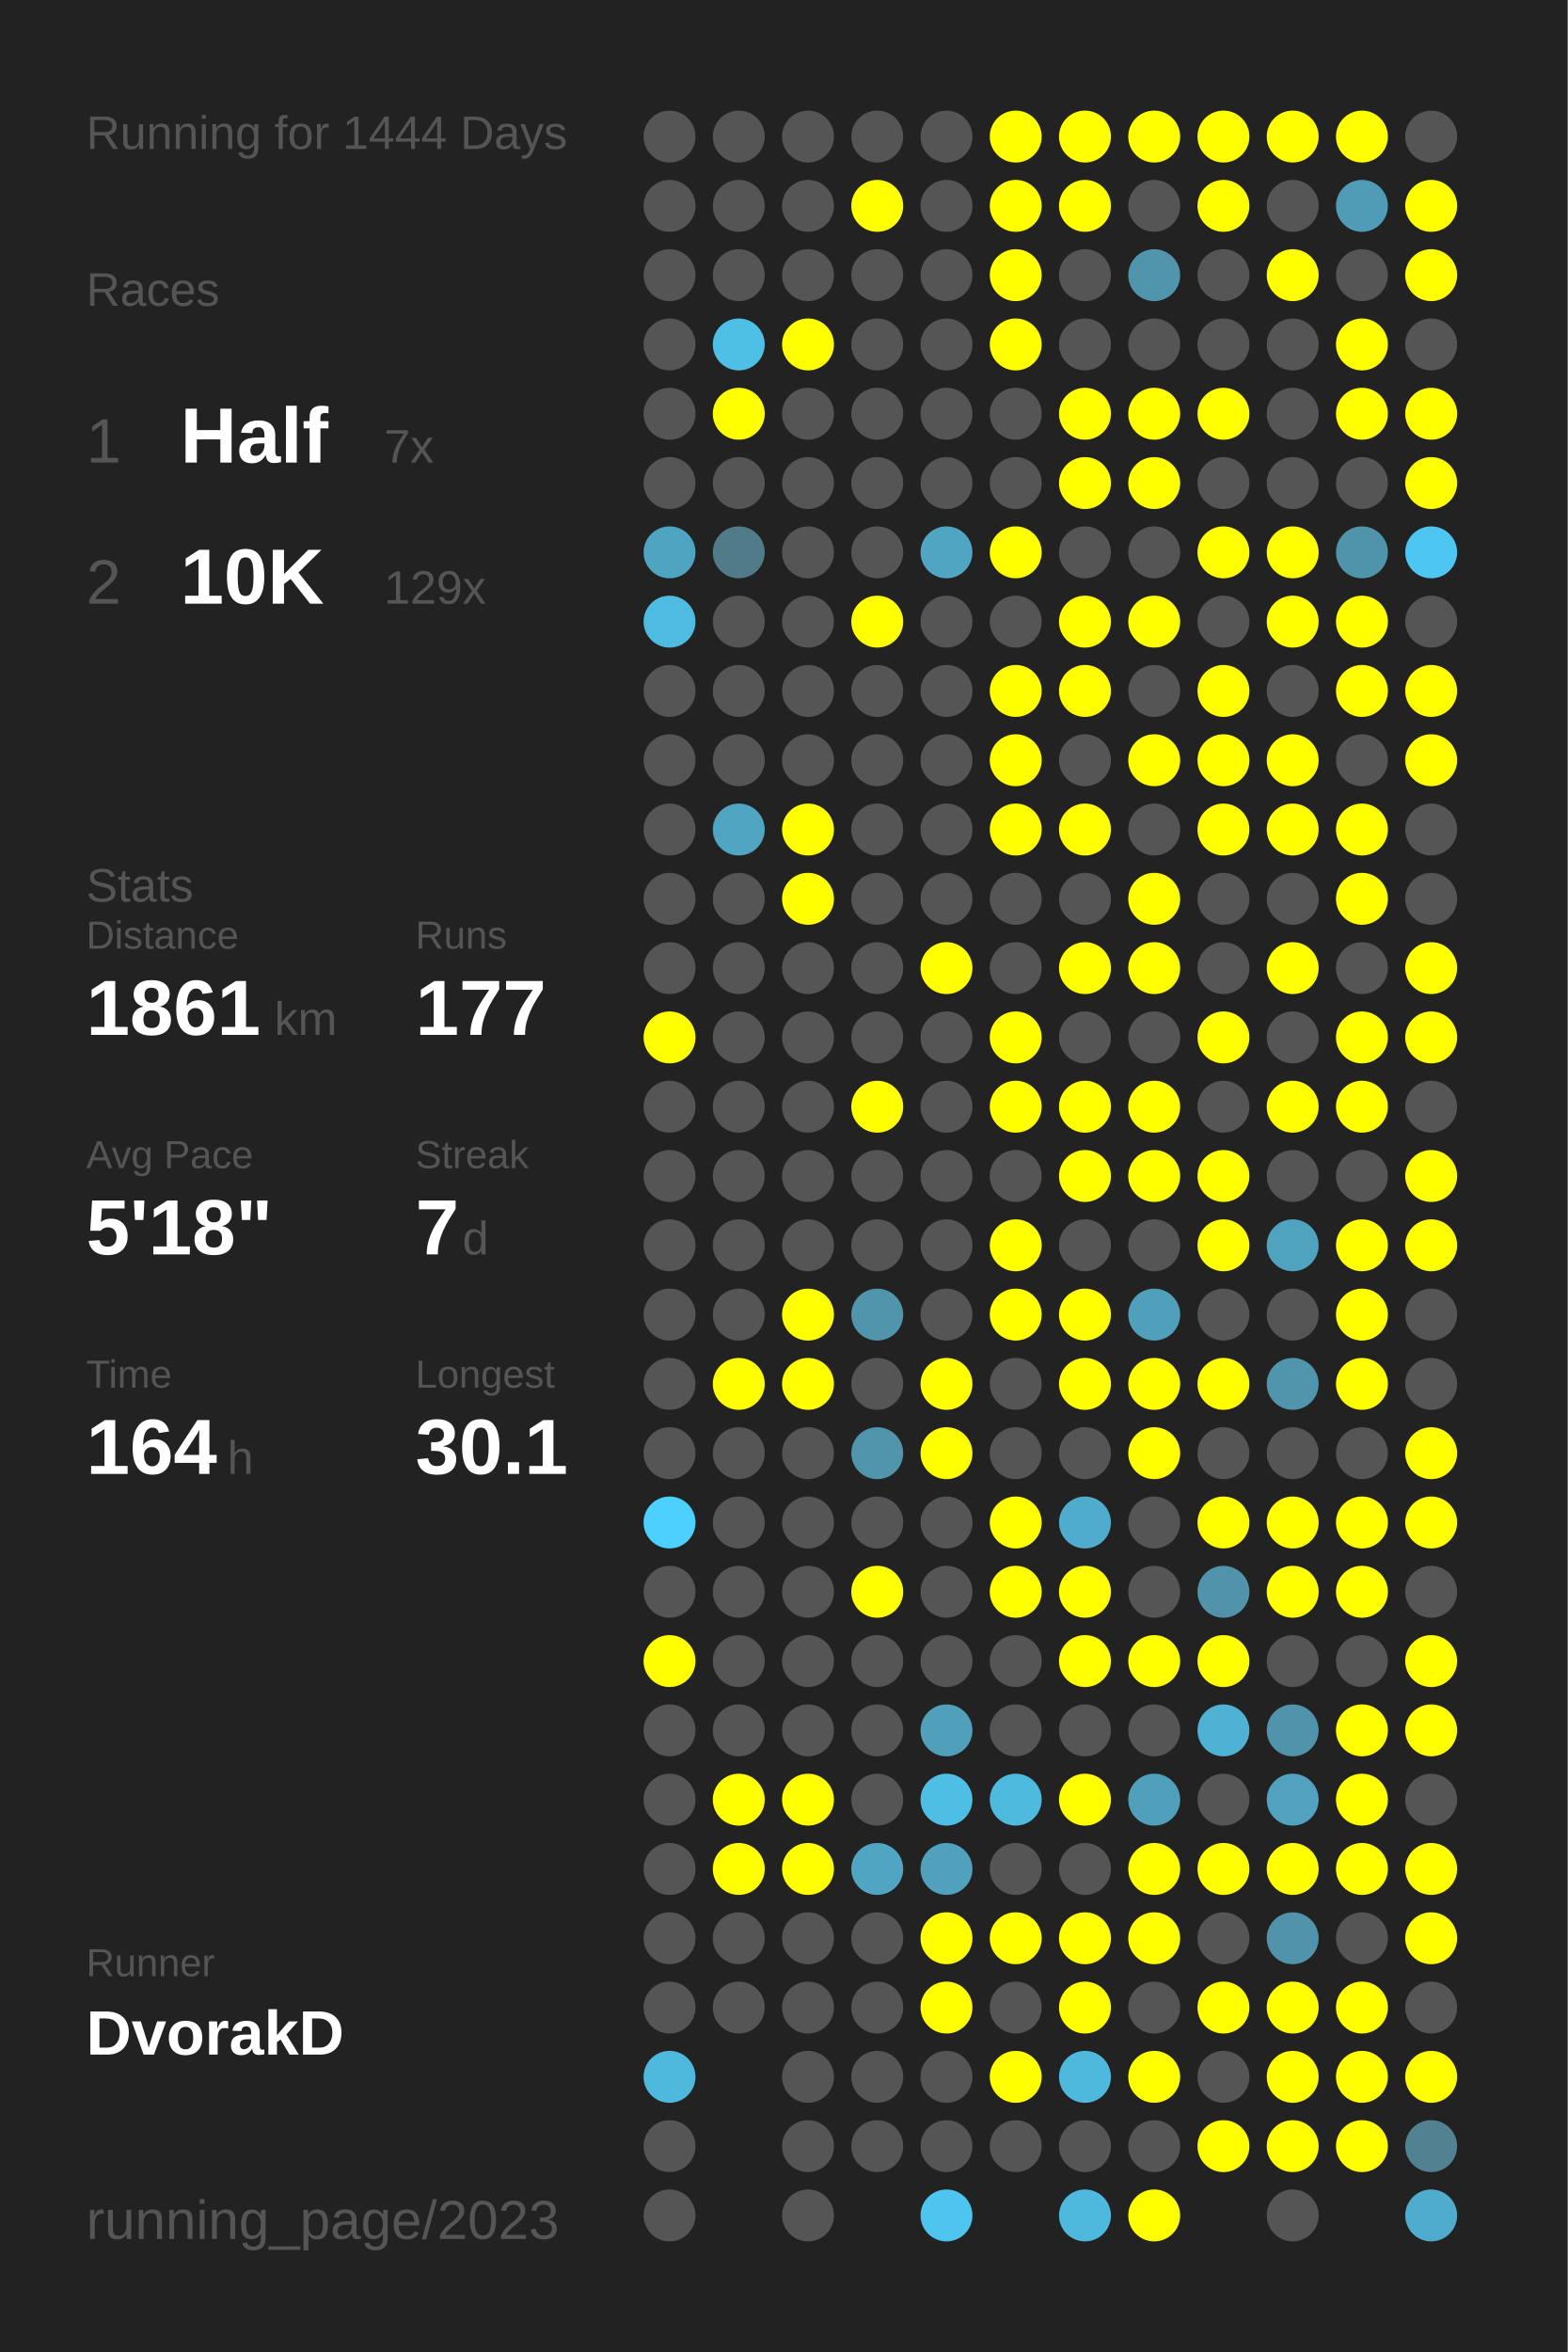
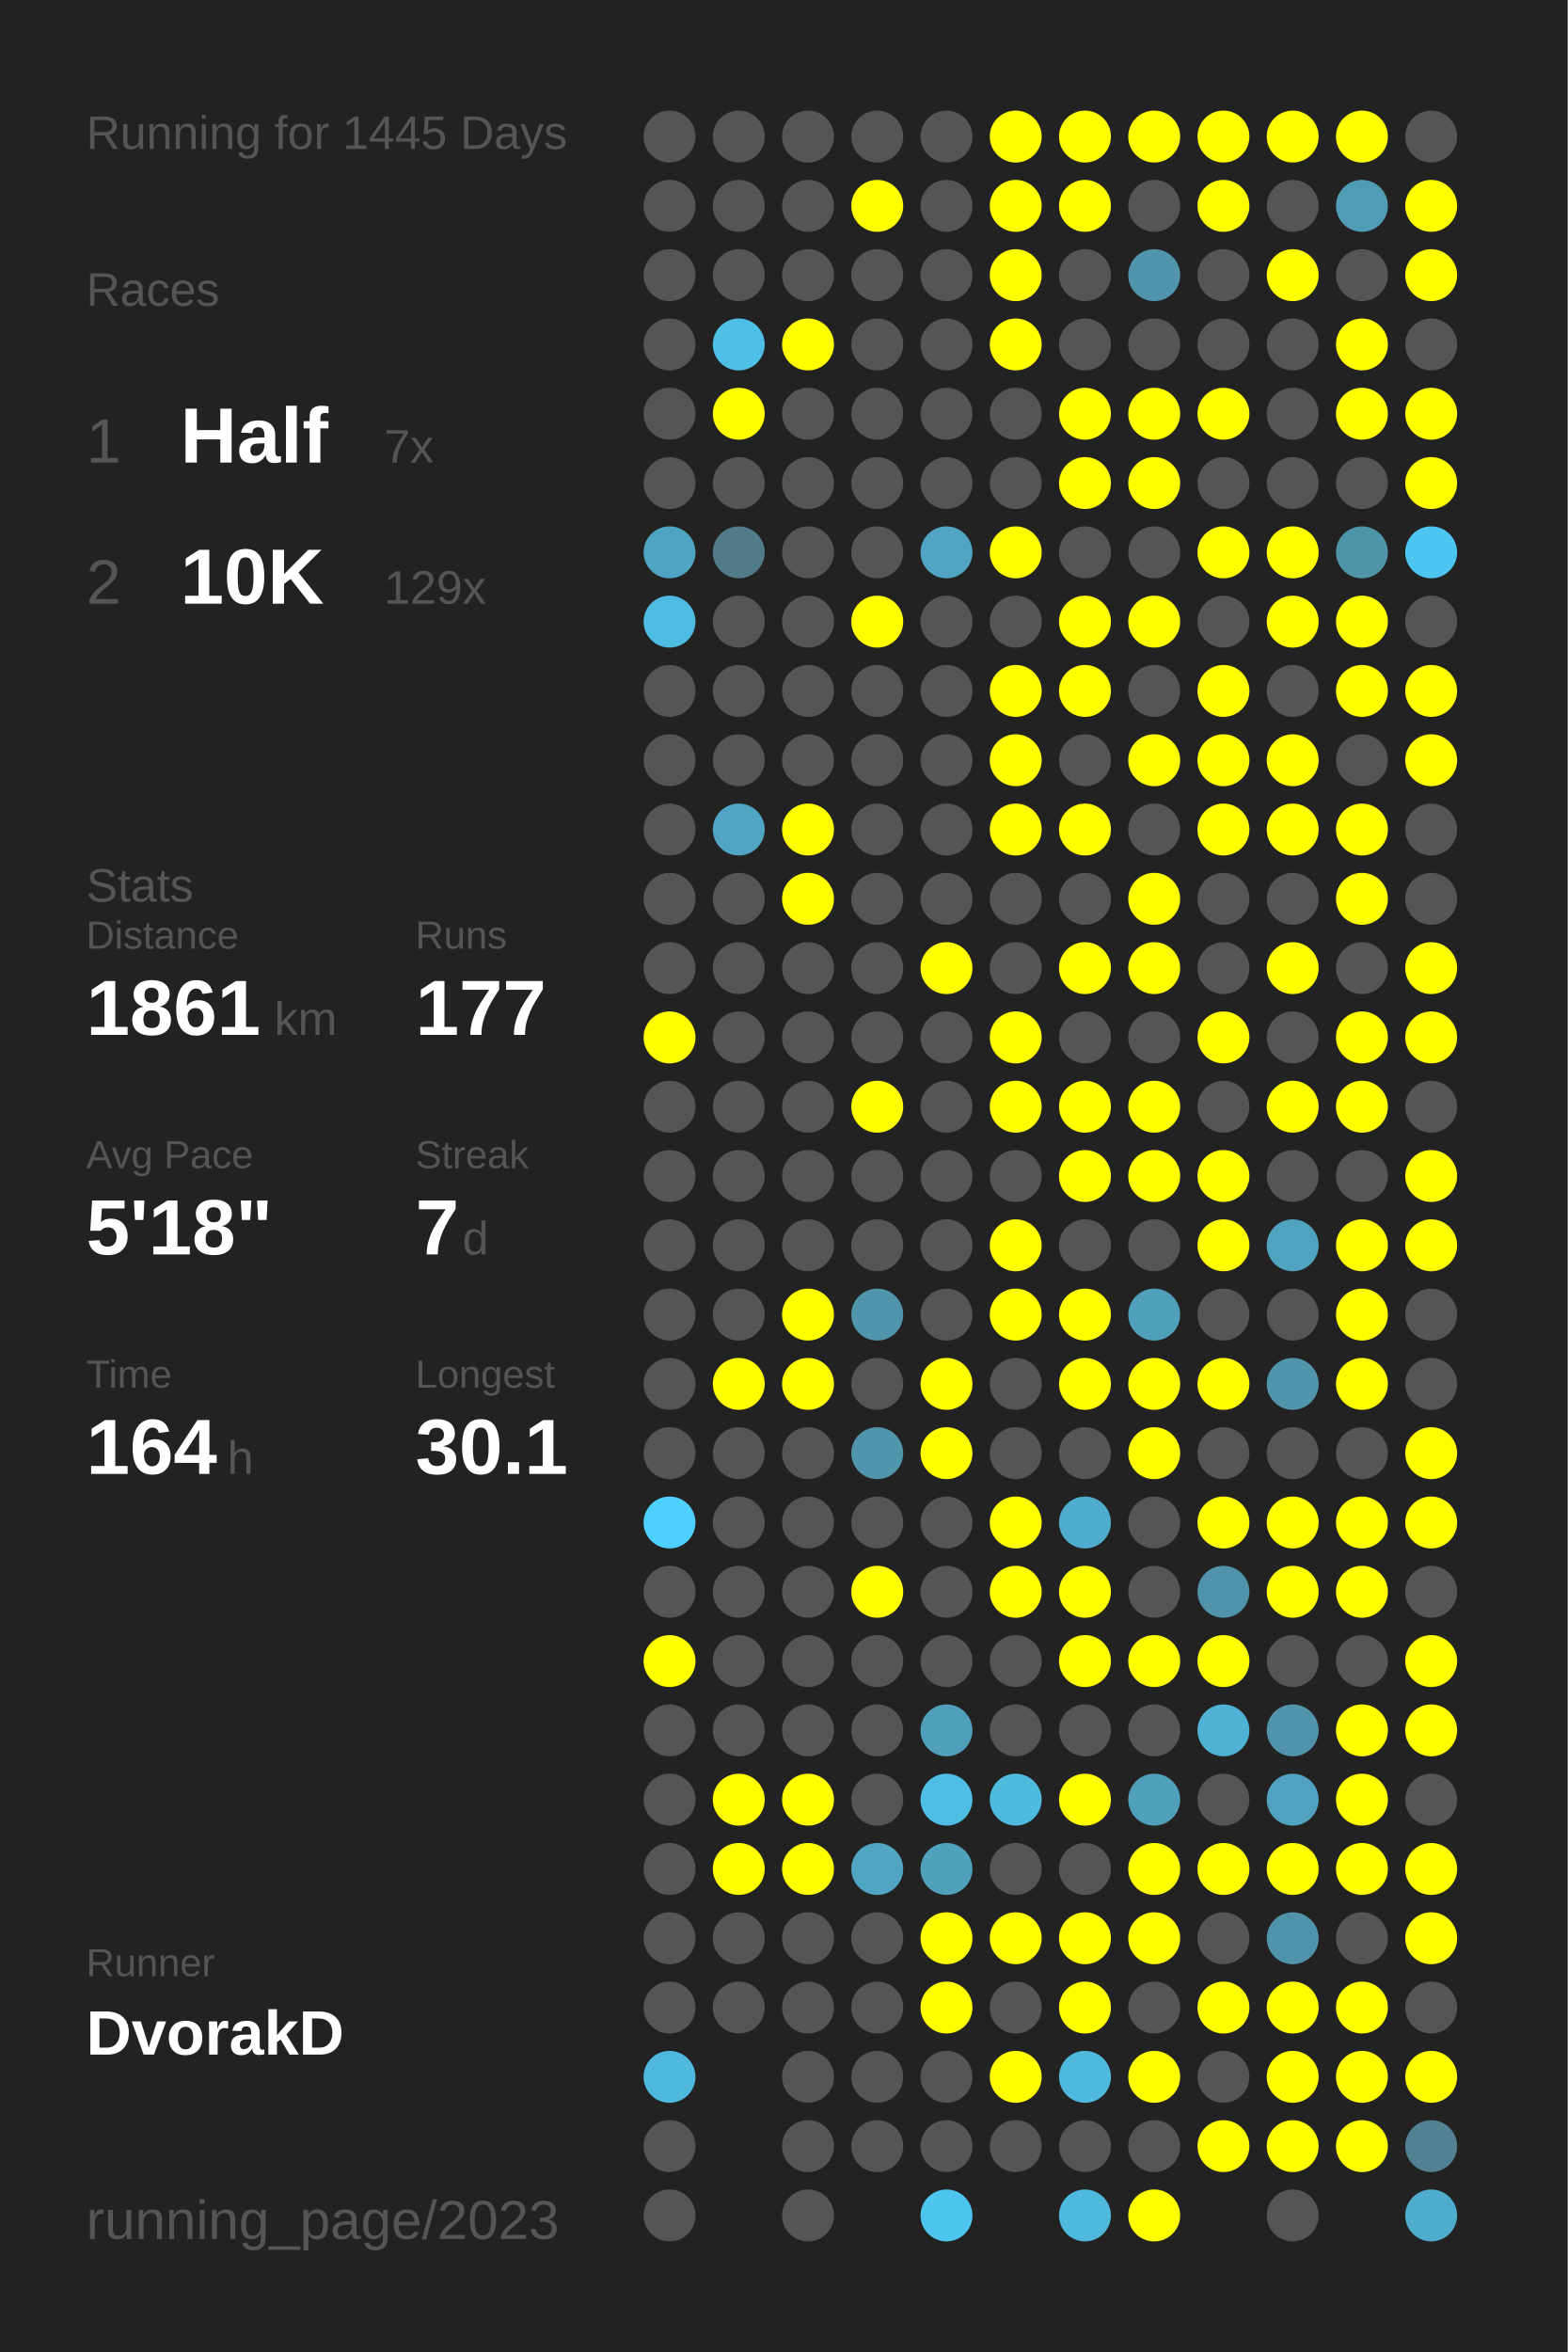
<svg xmlns="http://www.w3.org/2000/svg" baseProfile="full" height="300mm" version="1.1" viewBox="0,0,200,300" width="200mm">
  <defs />
  <rect fill="#222222" height="300" width="200" x="0" y="0" />
-   <text fill="#555555" style="font-size:6px; font-family:Arial;" x="11" y="19">Running for 1444 Days</text>
+   <text fill="#555555" style="font-size:6px; font-family:Arial;" x="11" y="19">Running for 1445 Days</text>
  <text fill="#555555" style="font-size:6px; font-family:Arial;" x="11" y="39">Races</text>
  <text fill="#555555" style="font-size:8px; font-family:Arial;" x="11" y="59">1</text>
  <text fill="#FFFFFF" style="font-size:10px; font-family:Arial; font-weight:bold;" x="23" y="59">Half</text>
  <text fill="#555555" style="font-size:6px; font-family:Arial;" x="49" y="59">7x</text>
  <text fill="#555555" style="font-size:8px; font-family:Arial;" x="11" y="77">2</text>
  <text fill="#FFFFFF" style="font-size:10px; font-family:Arial; font-weight:bold;" x="23" y="77">10K</text>
  <text fill="#555555" style="font-size:6px; font-family:Arial;" x="49" y="77">129x</text>
  <text fill="#555555" style="font-size:6px; font-family:Arial;" x="11" y="115">Stats</text>
  <text fill="#555555" style="font-size:5px; font-family:Arial;" x="11" y="121">Distance</text>
  <text fill="#FFFFFF" style="font-size:10px; font-family:Arial; font-weight:bold;" x="11" y="132">1861</text>
  <text fill="#555555" style="font-size:6px; font-family:Arial;" x="35" y="132">km</text>
  <text fill="#555555" style="font-size:5px; font-family:Arial;" x="53" y="121">Runs</text>
  <text fill="#FFFFFF" style="font-size:10px; font-family:Arial; font-weight:bold;" x="53" y="132">177</text>
  <text fill="#555555" style="font-size:5px; font-family:Arial;" x="11" y="149">Avg Pace</text>
  <text fill="#FFFFFF" style="font-size:10px; font-family:Arial; font-weight:bold;" x="11" y="160">5'18"</text>
  <text fill="#555555" style="font-size:5px; font-family:Arial;" x="53" y="149">Streak</text>
  <text fill="#FFFFFF" style="font-size:10px; font-family:Arial; font-weight:bold;" x="53" y="160">7</text>
  <text fill="#555555" style="font-size:6px; font-family:Arial;" x="59" y="160">d</text>
  <text fill="#555555" style="font-size:5px; font-family:Arial;" x="11" y="177">Time</text>
  <text fill="#FFFFFF" style="font-size:10px; font-family:Arial; font-weight:bold;" x="11" y="188">164</text>
  <text fill="#555555" style="font-size:6px; font-family:Arial;" x="29" y="188">h</text>
  <text fill="#555555" style="font-size:5px; font-family:Arial;" x="53" y="177">Longest</text>
  <text fill="#FFFFFF" style="font-size:10px; font-family:Arial; font-weight:bold;" x="53" y="188">30.1</text>
  <text fill="#555555" style="font-size:5px; font-family:Arial;" x="11" y="252.065">Runner</text>
  <text fill="#FFFFFF" style="font-size:8px; font-family:Arial; font-weight:bold;" x="11" y="262.065">DvorakD</text>
  <text fill="#555555" style="font-size:7px; font-family:Arial;" x="11" y="285.581">running_page/2023</text>
  <circle cx="85.417" cy="17.419" fill="#555555" r="3.312" />
  <circle cx="85.417" cy="26.258" fill="#555555" r="3.312" />
  <circle cx="85.417" cy="35.097" fill="#555555" r="3.312" />
  <circle cx="85.417" cy="43.935" fill="#555555" r="3.312" />
  <circle cx="85.417" cy="52.774" fill="#555555" r="3.312" />
  <circle cx="85.417" cy="61.613" fill="#555555" r="3.312" />
  <circle cx="85.417" cy="70.452" fill="#4fa4c1" r="3.312" />
  <circle cx="85.417" cy="79.29" fill="#4ebce1" r="3.312" />
  <circle cx="85.417" cy="88.129" fill="#555555" r="3.312" />
  <circle cx="85.417" cy="96.968" fill="#555555" r="3.312" />
  <circle cx="85.417" cy="105.806" fill="#555555" r="3.312" />
  <circle cx="85.417" cy="114.645" fill="#555555" r="3.312" />
  <circle cx="85.417" cy="123.484" fill="#555555" r="3.312" />
  <circle cx="85.417" cy="132.323" fill="#FFFF00" r="3.312" />
  <circle cx="85.417" cy="141.161" fill="#555555" r="3.312" />
  <circle cx="85.417" cy="150" fill="#555555" r="3.312" />
  <circle cx="85.417" cy="158.839" fill="#555555" r="3.312" />
  <circle cx="85.417" cy="167.677" fill="#555555" r="3.312" />
  <circle cx="85.417" cy="176.516" fill="#555555" r="3.312" />
  <circle cx="85.417" cy="185.355" fill="#555555" r="3.312" />
  <circle cx="85.417" cy="194.194" fill="#4dd0fd" r="3.312" />
  <circle cx="85.417" cy="203.032" fill="#555555" r="3.312" />
  <circle cx="85.417" cy="211.871" fill="#FFFF00" r="3.312" />
  <circle cx="85.417" cy="220.71" fill="#555555" r="3.312" />
  <circle cx="85.417" cy="229.548" fill="#555555" r="3.312" />
  <circle cx="85.417" cy="238.387" fill="#555555" r="3.312" />
  <circle cx="85.417" cy="247.226" fill="#555555" r="3.312" />
  <circle cx="85.417" cy="256.065" fill="#555555" r="3.312" />
  <circle cx="85.417" cy="264.903" fill="#4eb9dd" r="3.312" />
  <circle cx="85.417" cy="273.742" fill="#555555" r="3.312" />
  <circle cx="85.417" cy="282.581" fill="#555555" r="3.312" />
  <circle cx="94.25" cy="17.419" fill="#555555" r="3.312" />
  <circle cx="94.25" cy="26.258" fill="#555555" r="3.312" />
  <circle cx="94.25" cy="35.097" fill="#555555" r="3.312" />
  <circle cx="94.25" cy="43.935" fill="#4ebfe5" r="3.312" />
  <circle cx="94.25" cy="52.774" fill="#FFFF00" r="3.312" />
  <circle cx="94.25" cy="61.613" fill="#555555" r="3.312" />
  <circle cx="94.25" cy="70.452" fill="#527b89" r="3.312" />
  <circle cx="94.25" cy="79.29" fill="#555555" r="3.312" />
  <circle cx="94.25" cy="88.129" fill="#555555" r="3.312" />
  <circle cx="94.25" cy="96.968" fill="#555555" r="3.312" />
  <circle cx="94.25" cy="105.806" fill="#4fa5c2" r="3.312" />
  <circle cx="94.25" cy="114.645" fill="#555555" r="3.312" />
  <circle cx="94.25" cy="123.484" fill="#555555" r="3.312" />
  <circle cx="94.25" cy="132.323" fill="#555555" r="3.312" />
  <circle cx="94.25" cy="141.161" fill="#555555" r="3.312" />
  <circle cx="94.25" cy="150" fill="#555555" r="3.312" />
  <circle cx="94.25" cy="158.839" fill="#555555" r="3.312" />
  <circle cx="94.25" cy="167.677" fill="#555555" r="3.312" />
  <circle cx="94.25" cy="176.516" fill="#FFFF00" r="3.312" />
  <circle cx="94.25" cy="185.355" fill="#555555" r="3.312" />
  <circle cx="94.25" cy="194.194" fill="#555555" r="3.312" />
  <circle cx="94.25" cy="203.032" fill="#555555" r="3.312" />
  <circle cx="94.25" cy="211.871" fill="#555555" r="3.312" />
  <circle cx="94.25" cy="220.71" fill="#555555" r="3.312" />
  <circle cx="94.25" cy="229.548" fill="#FFFF00" r="3.312" />
  <circle cx="94.25" cy="238.387" fill="#FFFF00" r="3.312" />
  <circle cx="94.25" cy="247.226" fill="#555555" r="3.312" />
  <circle cx="94.25" cy="256.065" fill="#555555" r="3.312" />
  <circle cx="103.083" cy="17.419" fill="#555555" r="3.312" />
  <circle cx="103.083" cy="26.258" fill="#555555" r="3.312" />
  <circle cx="103.083" cy="35.097" fill="#555555" r="3.312" />
  <circle cx="103.083" cy="43.935" fill="#FFFF00" r="3.312" />
  <circle cx="103.083" cy="52.774" fill="#555555" r="3.312" />
  <circle cx="103.083" cy="61.613" fill="#555555" r="3.312" />
  <circle cx="103.083" cy="70.452" fill="#555555" r="3.312" />
  <circle cx="103.083" cy="79.29" fill="#555555" r="3.312" />
  <circle cx="103.083" cy="88.129" fill="#555555" r="3.312" />
  <circle cx="103.083" cy="96.968" fill="#555555" r="3.312" />
  <circle cx="103.083" cy="105.806" fill="#FFFF00" r="3.312" />
  <circle cx="103.083" cy="114.645" fill="#FFFF00" r="3.312" />
  <circle cx="103.083" cy="123.484" fill="#555555" r="3.312" />
  <circle cx="103.083" cy="132.323" fill="#555555" r="3.312" />
  <circle cx="103.083" cy="141.161" fill="#555555" r="3.312" />
  <circle cx="103.083" cy="150" fill="#555555" r="3.312" />
  <circle cx="103.083" cy="158.839" fill="#555555" r="3.312" />
  <circle cx="103.083" cy="167.677" fill="#FFFF00" r="3.312" />
  <circle cx="103.083" cy="176.516" fill="#FFFF00" r="3.312" />
  <circle cx="103.083" cy="185.355" fill="#555555" r="3.312" />
  <circle cx="103.083" cy="194.194" fill="#555555" r="3.312" />
  <circle cx="103.083" cy="203.032" fill="#555555" r="3.312" />
  <circle cx="103.083" cy="211.871" fill="#555555" r="3.312" />
  <circle cx="103.083" cy="220.71" fill="#555555" r="3.312" />
  <circle cx="103.083" cy="229.548" fill="#FFFF00" r="3.312" />
  <circle cx="103.083" cy="238.387" fill="#FFFF00" r="3.312" />
  <circle cx="103.083" cy="247.226" fill="#555555" r="3.312" />
  <circle cx="103.083" cy="256.065" fill="#555555" r="3.312" />
  <circle cx="103.083" cy="264.903" fill="#555555" r="3.312" />
  <circle cx="103.083" cy="273.742" fill="#555555" r="3.312" />
  <circle cx="103.083" cy="282.581" fill="#555555" r="3.312" />
  <circle cx="111.917" cy="17.419" fill="#555555" r="3.312" />
  <circle cx="111.917" cy="26.258" fill="#FFFF00" r="3.312" />
  <circle cx="111.917" cy="35.097" fill="#555555" r="3.312" />
  <circle cx="111.917" cy="43.935" fill="#555555" r="3.312" />
  <circle cx="111.917" cy="52.774" fill="#555555" r="3.312" />
  <circle cx="111.917" cy="61.613" fill="#555555" r="3.312" />
  <circle cx="111.917" cy="70.452" fill="#555555" r="3.312" />
  <circle cx="111.917" cy="79.29" fill="#FFFF00" r="3.312" />
  <circle cx="111.917" cy="88.129" fill="#555555" r="3.312" />
  <circle cx="111.917" cy="96.968" fill="#555555" r="3.312" />
  <circle cx="111.917" cy="105.806" fill="#555555" r="3.312" />
  <circle cx="111.917" cy="114.645" fill="#555555" r="3.312" />
  <circle cx="111.917" cy="123.484" fill="#555555" r="3.312" />
  <circle cx="111.917" cy="132.323" fill="#555555" r="3.312" />
  <circle cx="111.917" cy="141.161" fill="#FFFF00" r="3.312" />
  <circle cx="111.917" cy="150" fill="#555555" r="3.312" />
  <circle cx="111.917" cy="158.839" fill="#555555" r="3.312" />
  <circle cx="111.917" cy="167.677" fill="#5095ac" r="3.312" />
  <circle cx="111.917" cy="176.516" fill="#555555" r="3.312" />
  <circle cx="111.917" cy="185.355" fill="#5095ac" r="3.312" />
  <circle cx="111.917" cy="194.194" fill="#555555" r="3.312" />
  <circle cx="111.917" cy="203.032" fill="#FFFF00" r="3.312" />
  <circle cx="111.917" cy="211.871" fill="#555555" r="3.312" />
  <circle cx="111.917" cy="220.71" fill="#555555" r="3.312" />
  <circle cx="111.917" cy="229.548" fill="#555555" r="3.312" />
  <circle cx="111.917" cy="238.387" fill="#4fa5c2" r="3.312" />
  <circle cx="111.917" cy="247.226" fill="#555555" r="3.312" />
  <circle cx="111.917" cy="256.065" fill="#555555" r="3.312" />
  <circle cx="111.917" cy="264.903" fill="#555555" r="3.312" />
  <circle cx="111.917" cy="273.742" fill="#555555" r="3.312" />
  <circle cx="120.75" cy="17.419" fill="#555555" r="3.312" />
  <circle cx="120.75" cy="26.258" fill="#555555" r="3.312" />
  <circle cx="120.75" cy="35.097" fill="#555555" r="3.312" />
  <circle cx="120.75" cy="43.935" fill="#555555" r="3.312" />
  <circle cx="120.75" cy="52.774" fill="#555555" r="3.312" />
  <circle cx="120.75" cy="61.613" fill="#555555" r="3.312" />
  <circle cx="120.75" cy="70.452" fill="#4fa5c2" r="3.312" />
  <circle cx="120.75" cy="79.29" fill="#555555" r="3.312" />
  <circle cx="120.75" cy="88.129" fill="#555555" r="3.312" />
  <circle cx="120.75" cy="96.968" fill="#555555" r="3.312" />
  <circle cx="120.75" cy="105.806" fill="#555555" r="3.312" />
  <circle cx="120.75" cy="114.645" fill="#555555" r="3.312" />
  <circle cx="120.75" cy="123.484" fill="#FFFF00" r="3.312" />
  <circle cx="120.75" cy="132.323" fill="#555555" r="3.312" />
  <circle cx="120.75" cy="141.161" fill="#555555" r="3.312" />
  <circle cx="120.75" cy="150" fill="#555555" r="3.312" />
  <circle cx="120.75" cy="158.839" fill="#555555" r="3.312" />
  <circle cx="120.75" cy="167.677" fill="#555555" r="3.312" />
  <circle cx="120.75" cy="176.516" fill="#FFFF00" r="3.312" />
  <circle cx="120.75" cy="185.355" fill="#FFFF00" r="3.312" />
  <circle cx="120.75" cy="194.194" fill="#555555" r="3.312" />
  <circle cx="120.75" cy="203.032" fill="#555555" r="3.312" />
  <circle cx="120.75" cy="211.871" fill="#555555" r="3.312" />
  <circle cx="120.75" cy="220.71" fill="#50a0bb" r="3.312" />
  <circle cx="120.75" cy="229.548" fill="#4ebee5" r="3.312" />
  <circle cx="120.75" cy="238.387" fill="#50a1bc" r="3.312" />
  <circle cx="120.75" cy="247.226" fill="#FFFF00" r="3.312" />
  <circle cx="120.75" cy="256.065" fill="#FFFF00" r="3.312" />
  <circle cx="120.75" cy="264.903" fill="#555555" r="3.312" />
  <circle cx="120.75" cy="273.742" fill="#555555" r="3.312" />
  <circle cx="120.75" cy="282.581" fill="#4dc5ee" r="3.312" />
  <circle cx="129.583" cy="17.419" fill="#FFFF00" r="3.312" />
  <circle cx="129.583" cy="26.258" fill="#FFFF00" r="3.312" />
  <circle cx="129.583" cy="35.097" fill="#FFFF00" r="3.312" />
  <circle cx="129.583" cy="43.935" fill="#FFFF00" r="3.312" />
  <circle cx="129.583" cy="52.774" fill="#555555" r="3.312" />
  <circle cx="129.583" cy="61.613" fill="#555555" r="3.312" />
  <circle cx="129.583" cy="70.452" fill="#FFFF00" r="3.312" />
  <circle cx="129.583" cy="79.29" fill="#555555" r="3.312" />
  <circle cx="129.583" cy="88.129" fill="#FFFF00" r="3.312" />
  <circle cx="129.583" cy="96.968" fill="#FFFF00" r="3.312" />
  <circle cx="129.583" cy="105.806" fill="#FFFF00" r="3.312" />
  <circle cx="129.583" cy="114.645" fill="#555555" r="3.312" />
  <circle cx="129.583" cy="123.484" fill="#555555" r="3.312" />
  <circle cx="129.583" cy="132.323" fill="#FFFF00" r="3.312" />
  <circle cx="129.583" cy="141.161" fill="#FFFF00" r="3.312" />
  <circle cx="129.583" cy="150" fill="#555555" r="3.312" />
  <circle cx="129.583" cy="158.839" fill="#FFFF00" r="3.312" />
  <circle cx="129.583" cy="167.677" fill="#FFFF00" r="3.312" />
  <circle cx="129.583" cy="176.516" fill="#555555" r="3.312" />
  <circle cx="129.583" cy="185.355" fill="#555555" r="3.312" />
  <circle cx="129.583" cy="194.194" fill="#FFFF00" r="3.312" />
  <circle cx="129.583" cy="203.032" fill="#FFFF00" r="3.312" />
  <circle cx="129.583" cy="211.871" fill="#555555" r="3.312" />
  <circle cx="129.583" cy="220.71" fill="#555555" r="3.312" />
  <circle cx="129.583" cy="229.548" fill="#4ebade" r="3.312" />
  <circle cx="129.583" cy="238.387" fill="#555555" r="3.312" />
  <circle cx="129.583" cy="247.226" fill="#FFFF00" r="3.312" />
  <circle cx="129.583" cy="256.065" fill="#555555" r="3.312" />
  <circle cx="129.583" cy="264.903" fill="#FFFF00" r="3.312" />
  <circle cx="129.583" cy="273.742" fill="#555555" r="3.312" />
  <circle cx="138.417" cy="17.419" fill="#FFFF00" r="3.312" />
  <circle cx="138.417" cy="26.258" fill="#FFFF00" r="3.312" />
  <circle cx="138.417" cy="35.097" fill="#555555" r="3.312" />
  <circle cx="138.417" cy="43.935" fill="#555555" r="3.312" />
  <circle cx="138.417" cy="52.774" fill="#FFFF00" r="3.312" />
  <circle cx="138.417" cy="61.613" fill="#FFFF00" r="3.312" />
  <circle cx="138.417" cy="70.452" fill="#555555" r="3.312" />
  <circle cx="138.417" cy="79.29" fill="#FFFF00" r="3.312" />
  <circle cx="138.417" cy="88.129" fill="#FFFF00" r="3.312" />
  <circle cx="138.417" cy="96.968" fill="#555555" r="3.312" />
  <circle cx="138.417" cy="105.806" fill="#FFFF00" r="3.312" />
  <circle cx="138.417" cy="114.645" fill="#555555" r="3.312" />
  <circle cx="138.417" cy="123.484" fill="#FFFF00" r="3.312" />
  <circle cx="138.417" cy="132.323" fill="#555555" r="3.312" />
  <circle cx="138.417" cy="141.161" fill="#FFFF00" r="3.312" />
  <circle cx="138.417" cy="150" fill="#FFFF00" r="3.312" />
  <circle cx="138.417" cy="158.839" fill="#555555" r="3.312" />
  <circle cx="138.417" cy="167.677" fill="#FFFF00" r="3.312" />
  <circle cx="138.417" cy="176.516" fill="#FFFF00" r="3.312" />
  <circle cx="138.417" cy="185.355" fill="#555555" r="3.312" />
  <circle cx="138.417" cy="194.194" fill="#4faccc" r="3.312" />
  <circle cx="138.417" cy="203.032" fill="#FFFF00" r="3.312" />
  <circle cx="138.417" cy="211.871" fill="#FFFF00" r="3.312" />
  <circle cx="138.417" cy="220.71" fill="#555555" r="3.312" />
  <circle cx="138.417" cy="229.548" fill="#FFFF00" r="3.312" />
  <circle cx="138.417" cy="238.387" fill="#555555" r="3.312" />
  <circle cx="138.417" cy="247.226" fill="#FFFF00" r="3.312" />
  <circle cx="138.417" cy="256.065" fill="#FFFF00" r="3.312" />
  <circle cx="138.417" cy="264.903" fill="#4eb9dd" r="3.312" />
  <circle cx="138.417" cy="273.742" fill="#555555" r="3.312" />
  <circle cx="138.417" cy="282.581" fill="#4eb9dd" r="3.312" />
  <circle cx="147.25" cy="17.419" fill="#FFFF00" r="3.312" />
  <circle cx="147.25" cy="26.258" fill="#555555" r="3.312" />
  <circle cx="147.25" cy="35.097" fill="#5095ac" r="3.312" />
  <circle cx="147.25" cy="43.935" fill="#555555" r="3.312" />
  <circle cx="147.25" cy="52.774" fill="#FFFF00" r="3.312" />
  <circle cx="147.25" cy="61.613" fill="#FFFF00" r="3.312" />
  <circle cx="147.25" cy="70.452" fill="#555555" r="3.312" />
  <circle cx="147.25" cy="79.29" fill="#FFFF00" r="3.312" />
  <circle cx="147.25" cy="88.129" fill="#555555" r="3.312" />
  <circle cx="147.25" cy="96.968" fill="#FFFF00" r="3.312" />
  <circle cx="147.25" cy="105.806" fill="#555555" r="3.312" />
  <circle cx="147.25" cy="114.645" fill="#FFFF00" r="3.312" />
  <circle cx="147.25" cy="123.484" fill="#FFFF00" r="3.312" />
  <circle cx="147.25" cy="132.323" fill="#555555" r="3.312" />
  <circle cx="147.25" cy="141.161" fill="#FFFF00" r="3.312" />
  <circle cx="147.25" cy="150" fill="#FFFF00" r="3.312" />
  <circle cx="147.25" cy="158.839" fill="#555555" r="3.312" />
  <circle cx="147.25" cy="167.677" fill="#50a0bb" r="3.312" />
  <circle cx="147.25" cy="176.516" fill="#FFFF00" r="3.312" />
  <circle cx="147.25" cy="185.355" fill="#FFFF00" r="3.312" />
  <circle cx="147.25" cy="194.194" fill="#555555" r="3.312" />
  <circle cx="147.25" cy="203.032" fill="#555555" r="3.312" />
  <circle cx="147.25" cy="211.871" fill="#FFFF00" r="3.312" />
  <circle cx="147.25" cy="220.71" fill="#555555" r="3.312" />
  <circle cx="147.25" cy="229.548" fill="#50a0bb" r="3.312" />
  <circle cx="147.25" cy="238.387" fill="#FFFF00" r="3.312" />
  <circle cx="147.25" cy="247.226" fill="#FFFF00" r="3.312" />
  <circle cx="147.25" cy="256.065" fill="#555555" r="3.312" />
  <circle cx="147.25" cy="264.903" fill="#FFFF00" r="3.312" />
  <circle cx="147.25" cy="273.742" fill="#555555" r="3.312" />
  <circle cx="147.25" cy="282.581" fill="#FFFF00" r="3.312" />
  <circle cx="156.083" cy="17.419" fill="#FFFF00" r="3.312" />
  <circle cx="156.083" cy="26.258" fill="#FFFF00" r="3.312" />
  <circle cx="156.083" cy="35.097" fill="#555555" r="3.312" />
  <circle cx="156.083" cy="43.935" fill="#555555" r="3.312" />
  <circle cx="156.083" cy="52.774" fill="#FFFF00" r="3.312" />
  <circle cx="156.083" cy="61.613" fill="#555555" r="3.312" />
  <circle cx="156.083" cy="70.452" fill="#FFFF00" r="3.312" />
  <circle cx="156.083" cy="79.29" fill="#555555" r="3.312" />
  <circle cx="156.083" cy="88.129" fill="#FFFF00" r="3.312" />
  <circle cx="156.083" cy="96.968" fill="#FFFF00" r="3.312" />
  <circle cx="156.083" cy="105.806" fill="#FFFF00" r="3.312" />
  <circle cx="156.083" cy="114.645" fill="#555555" r="3.312" />
  <circle cx="156.083" cy="123.484" fill="#555555" r="3.312" />
  <circle cx="156.083" cy="132.323" fill="#FFFF00" r="3.312" />
  <circle cx="156.083" cy="141.161" fill="#555555" r="3.312" />
  <circle cx="156.083" cy="150" fill="#FFFF00" r="3.312" />
  <circle cx="156.083" cy="158.839" fill="#FFFF00" r="3.312" />
  <circle cx="156.083" cy="167.677" fill="#555555" r="3.312" />
  <circle cx="156.083" cy="176.516" fill="#FFFF00" r="3.312" />
  <circle cx="156.083" cy="185.355" fill="#555555" r="3.312" />
  <circle cx="156.083" cy="194.194" fill="#FFFF00" r="3.312" />
  <circle cx="156.083" cy="203.032" fill="#5093aa" r="3.312" />
  <circle cx="156.083" cy="211.871" fill="#FFFF00" r="3.312" />
  <circle cx="156.083" cy="220.71" fill="#4fb1d3" r="3.312" />
  <circle cx="156.083" cy="229.548" fill="#555555" r="3.312" />
  <circle cx="156.083" cy="238.387" fill="#FFFF00" r="3.312" />
  <circle cx="156.083" cy="247.226" fill="#555555" r="3.312" />
  <circle cx="156.083" cy="256.065" fill="#FFFF00" r="3.312" />
  <circle cx="156.083" cy="264.903" fill="#555555" r="3.312" />
  <circle cx="156.083" cy="273.742" fill="#FFFF00" r="3.312" />
  <circle cx="164.917" cy="17.419" fill="#FFFF00" r="3.312" />
  <circle cx="164.917" cy="26.258" fill="#555555" r="3.312" />
  <circle cx="164.917" cy="35.097" fill="#FFFF00" r="3.312" />
  <circle cx="164.917" cy="43.935" fill="#555555" r="3.312" />
  <circle cx="164.917" cy="52.774" fill="#555555" r="3.312" />
  <circle cx="164.917" cy="61.613" fill="#555555" r="3.312" />
  <circle cx="164.917" cy="70.452" fill="#FFFF00" r="3.312" />
  <circle cx="164.917" cy="79.29" fill="#FFFF00" r="3.312" />
  <circle cx="164.917" cy="88.129" fill="#555555" r="3.312" />
  <circle cx="164.917" cy="96.968" fill="#FFFF00" r="3.312" />
  <circle cx="164.917" cy="105.806" fill="#FFFF00" r="3.312" />
  <circle cx="164.917" cy="114.645" fill="#555555" r="3.312" />
  <circle cx="164.917" cy="123.484" fill="#FFFF00" r="3.312" />
  <circle cx="164.917" cy="132.323" fill="#555555" r="3.312" />
  <circle cx="164.917" cy="141.161" fill="#FFFF00" r="3.312" />
  <circle cx="164.917" cy="150" fill="#555555" r="3.312" />
  <circle cx="164.917" cy="158.839" fill="#50a3bf" r="3.312" />
  <circle cx="164.917" cy="167.677" fill="#555555" r="3.312" />
  <circle cx="164.917" cy="176.516" fill="#5095ac" r="3.312" />
  <circle cx="164.917" cy="185.355" fill="#555555" r="3.312" />
  <circle cx="164.917" cy="194.194" fill="#FFFF00" r="3.312" />
  <circle cx="164.917" cy="203.032" fill="#FFFF00" r="3.312" />
  <circle cx="164.917" cy="211.871" fill="#555555" r="3.312" />
  <circle cx="164.917" cy="220.71" fill="#5093aa" r="3.312" />
  <circle cx="164.917" cy="229.548" fill="#50a2be" r="3.312" />
  <circle cx="164.917" cy="238.387" fill="#FFFF00" r="3.312" />
  <circle cx="164.917" cy="247.226" fill="#5093aa" r="3.312" />
  <circle cx="164.917" cy="256.065" fill="#FFFF00" r="3.312" />
  <circle cx="164.917" cy="264.903" fill="#FFFF00" r="3.312" />
  <circle cx="164.917" cy="273.742" fill="#FFFF00" r="3.312" />
  <circle cx="164.917" cy="282.581" fill="#555555" r="3.312" />
  <circle cx="173.75" cy="17.419" fill="#FFFF00" r="3.312" />
  <circle cx="173.75" cy="26.258" fill="#509bb5" r="3.312" />
  <circle cx="173.75" cy="35.097" fill="#555555" r="3.312" />
  <circle cx="173.75" cy="43.935" fill="#FFFF00" r="3.312" />
  <circle cx="173.75" cy="52.774" fill="#FFFF00" r="3.312" />
  <circle cx="173.75" cy="61.613" fill="#555555" r="3.312" />
  <circle cx="173.75" cy="70.452" fill="#5094aa" r="3.312" />
  <circle cx="173.75" cy="79.29" fill="#FFFF00" r="3.312" />
  <circle cx="173.75" cy="88.129" fill="#FFFF00" r="3.312" />
  <circle cx="173.75" cy="96.968" fill="#555555" r="3.312" />
  <circle cx="173.75" cy="105.806" fill="#FFFF00" r="3.312" />
  <circle cx="173.75" cy="114.645" fill="#FFFF00" r="3.312" />
  <circle cx="173.75" cy="123.484" fill="#555555" r="3.312" />
  <circle cx="173.75" cy="132.323" fill="#FFFF00" r="3.312" />
  <circle cx="173.75" cy="141.161" fill="#FFFF00" r="3.312" />
  <circle cx="173.75" cy="150" fill="#555555" r="3.312" />
  <circle cx="173.75" cy="158.839" fill="#FFFF00" r="3.312" />
  <circle cx="173.75" cy="167.677" fill="#FFFF00" r="3.312" />
  <circle cx="173.75" cy="176.516" fill="#FFFF00" r="3.312" />
  <circle cx="173.75" cy="185.355" fill="#555555" r="3.312" />
  <circle cx="173.75" cy="194.194" fill="#FFFF00" r="3.312" />
  <circle cx="173.75" cy="203.032" fill="#FFFF00" r="3.312" />
  <circle cx="173.75" cy="211.871" fill="#555555" r="3.312" />
  <circle cx="173.75" cy="220.71" fill="#FFFF00" r="3.312" />
  <circle cx="173.75" cy="229.548" fill="#FFFF00" r="3.312" />
  <circle cx="173.75" cy="238.387" fill="#FFFF00" r="3.312" />
  <circle cx="173.75" cy="247.226" fill="#555555" r="3.312" />
  <circle cx="173.75" cy="256.065" fill="#FFFF00" r="3.312" />
  <circle cx="173.75" cy="264.903" fill="#FFFF00" r="3.312" />
  <circle cx="173.75" cy="273.742" fill="#FFFF00" r="3.312" />
  <circle cx="182.583" cy="17.419" fill="#555555" r="3.312" />
  <circle cx="182.583" cy="26.258" fill="#FFFF00" r="3.312" />
  <circle cx="182.583" cy="35.097" fill="#FFFF00" r="3.312" />
  <circle cx="182.583" cy="43.935" fill="#555555" r="3.312" />
  <circle cx="182.583" cy="52.774" fill="#FFFF00" r="3.312" />
  <circle cx="182.583" cy="61.613" fill="#FFFF00" r="3.312" />
  <circle cx="182.583" cy="70.452" fill="#4dc7f1" r="3.312" />
  <circle cx="182.583" cy="79.29" fill="#555555" r="3.312" />
  <circle cx="182.583" cy="88.129" fill="#FFFF00" r="3.312" />
  <circle cx="182.583" cy="96.968" fill="#FFFF00" r="3.312" />
  <circle cx="182.583" cy="105.806" fill="#555555" r="3.312" />
  <circle cx="182.583" cy="114.645" fill="#555555" r="3.312" />
  <circle cx="182.583" cy="123.484" fill="#FFFF00" r="3.312" />
  <circle cx="182.583" cy="132.323" fill="#FFFF00" r="3.312" />
  <circle cx="182.583" cy="141.161" fill="#555555" r="3.312" />
  <circle cx="182.583" cy="150" fill="#FFFF00" r="3.312" />
  <circle cx="182.583" cy="158.839" fill="#FFFF00" r="3.312" />
  <circle cx="182.583" cy="167.677" fill="#555555" r="3.312" />
  <circle cx="182.583" cy="176.516" fill="#555555" r="3.312" />
  <circle cx="182.583" cy="185.355" fill="#FFFF00" r="3.312" />
  <circle cx="182.583" cy="194.194" fill="#FFFF00" r="3.312" />
  <circle cx="182.583" cy="203.032" fill="#555555" r="3.312" />
  <circle cx="182.583" cy="211.871" fill="#FFFF00" r="3.312" />
  <circle cx="182.583" cy="220.71" fill="#FFFF00" r="3.312" />
  <circle cx="182.583" cy="229.548" fill="#555555" r="3.312" />
  <circle cx="182.583" cy="238.387" fill="#FFFF00" r="3.312" />
  <circle cx="182.583" cy="247.226" fill="#FFFF00" r="3.312" />
  <circle cx="182.583" cy="256.065" fill="#555555" r="3.312" />
  <circle cx="182.583" cy="264.903" fill="#FFFF00" r="3.312" />
  <circle cx="182.583" cy="273.742" fill="#528292" r="3.312" />
  <circle cx="182.583" cy="282.581" fill="#4faccc" r="3.312" />
</svg>
